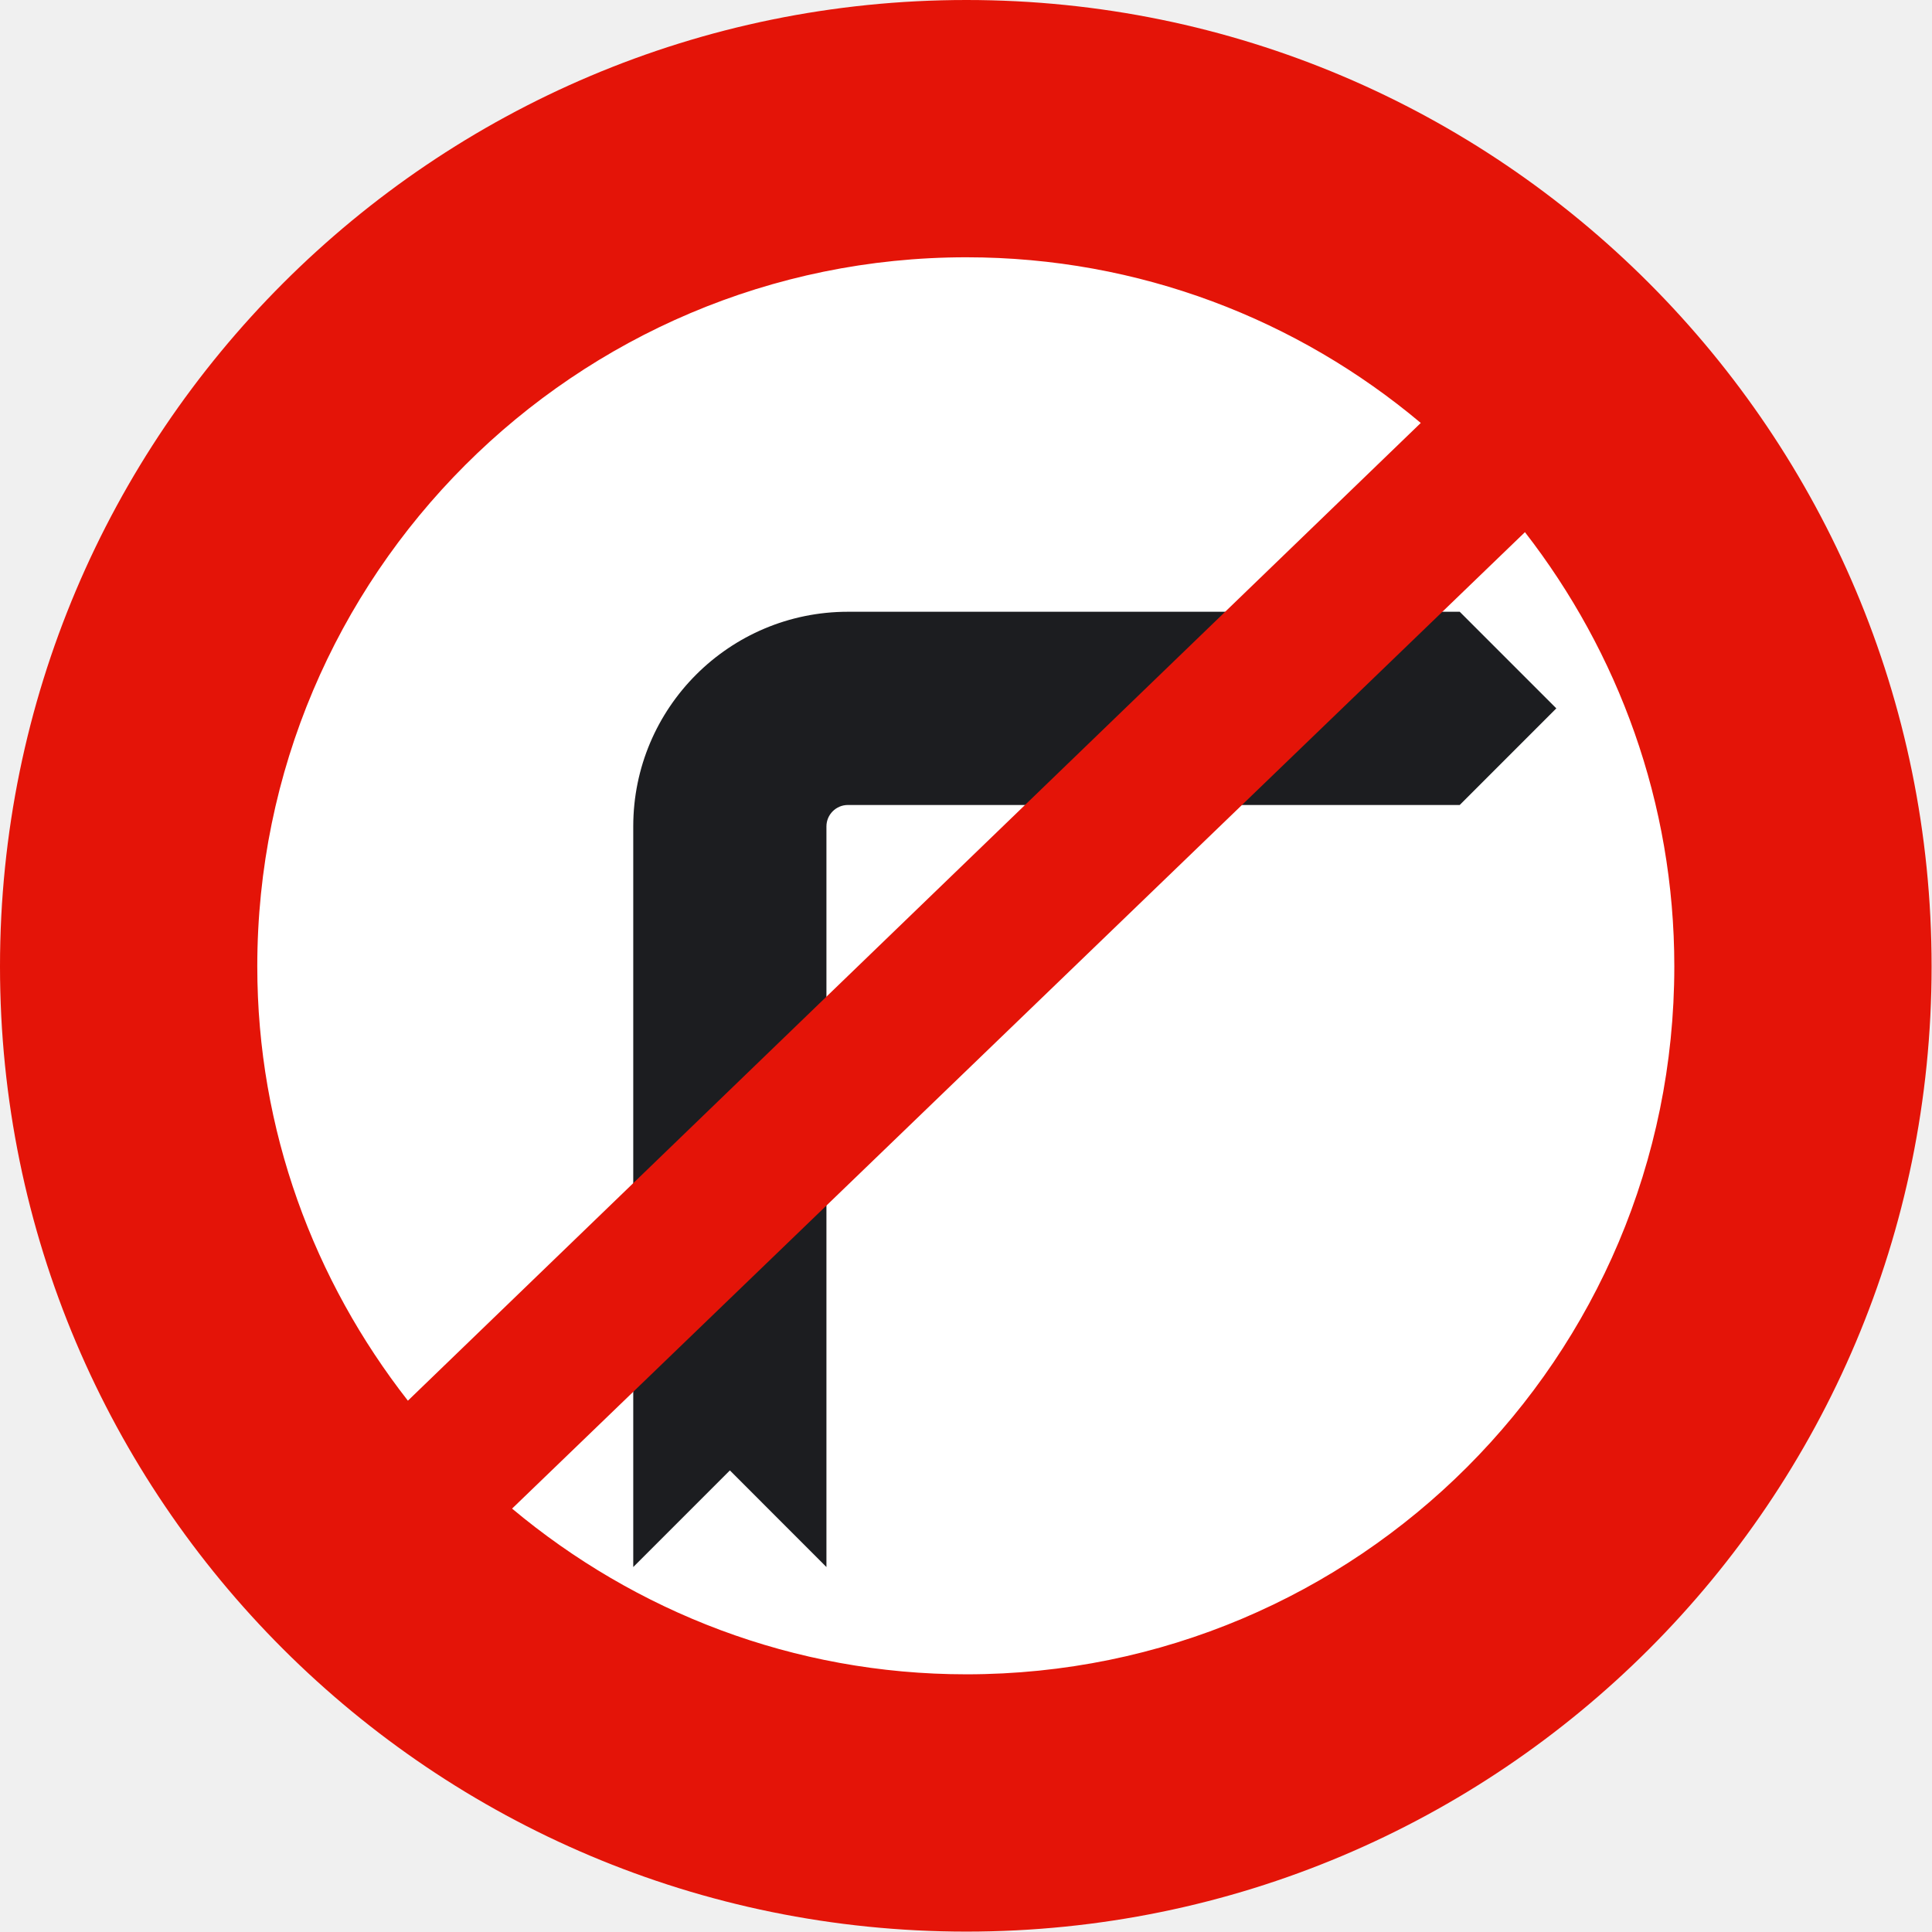
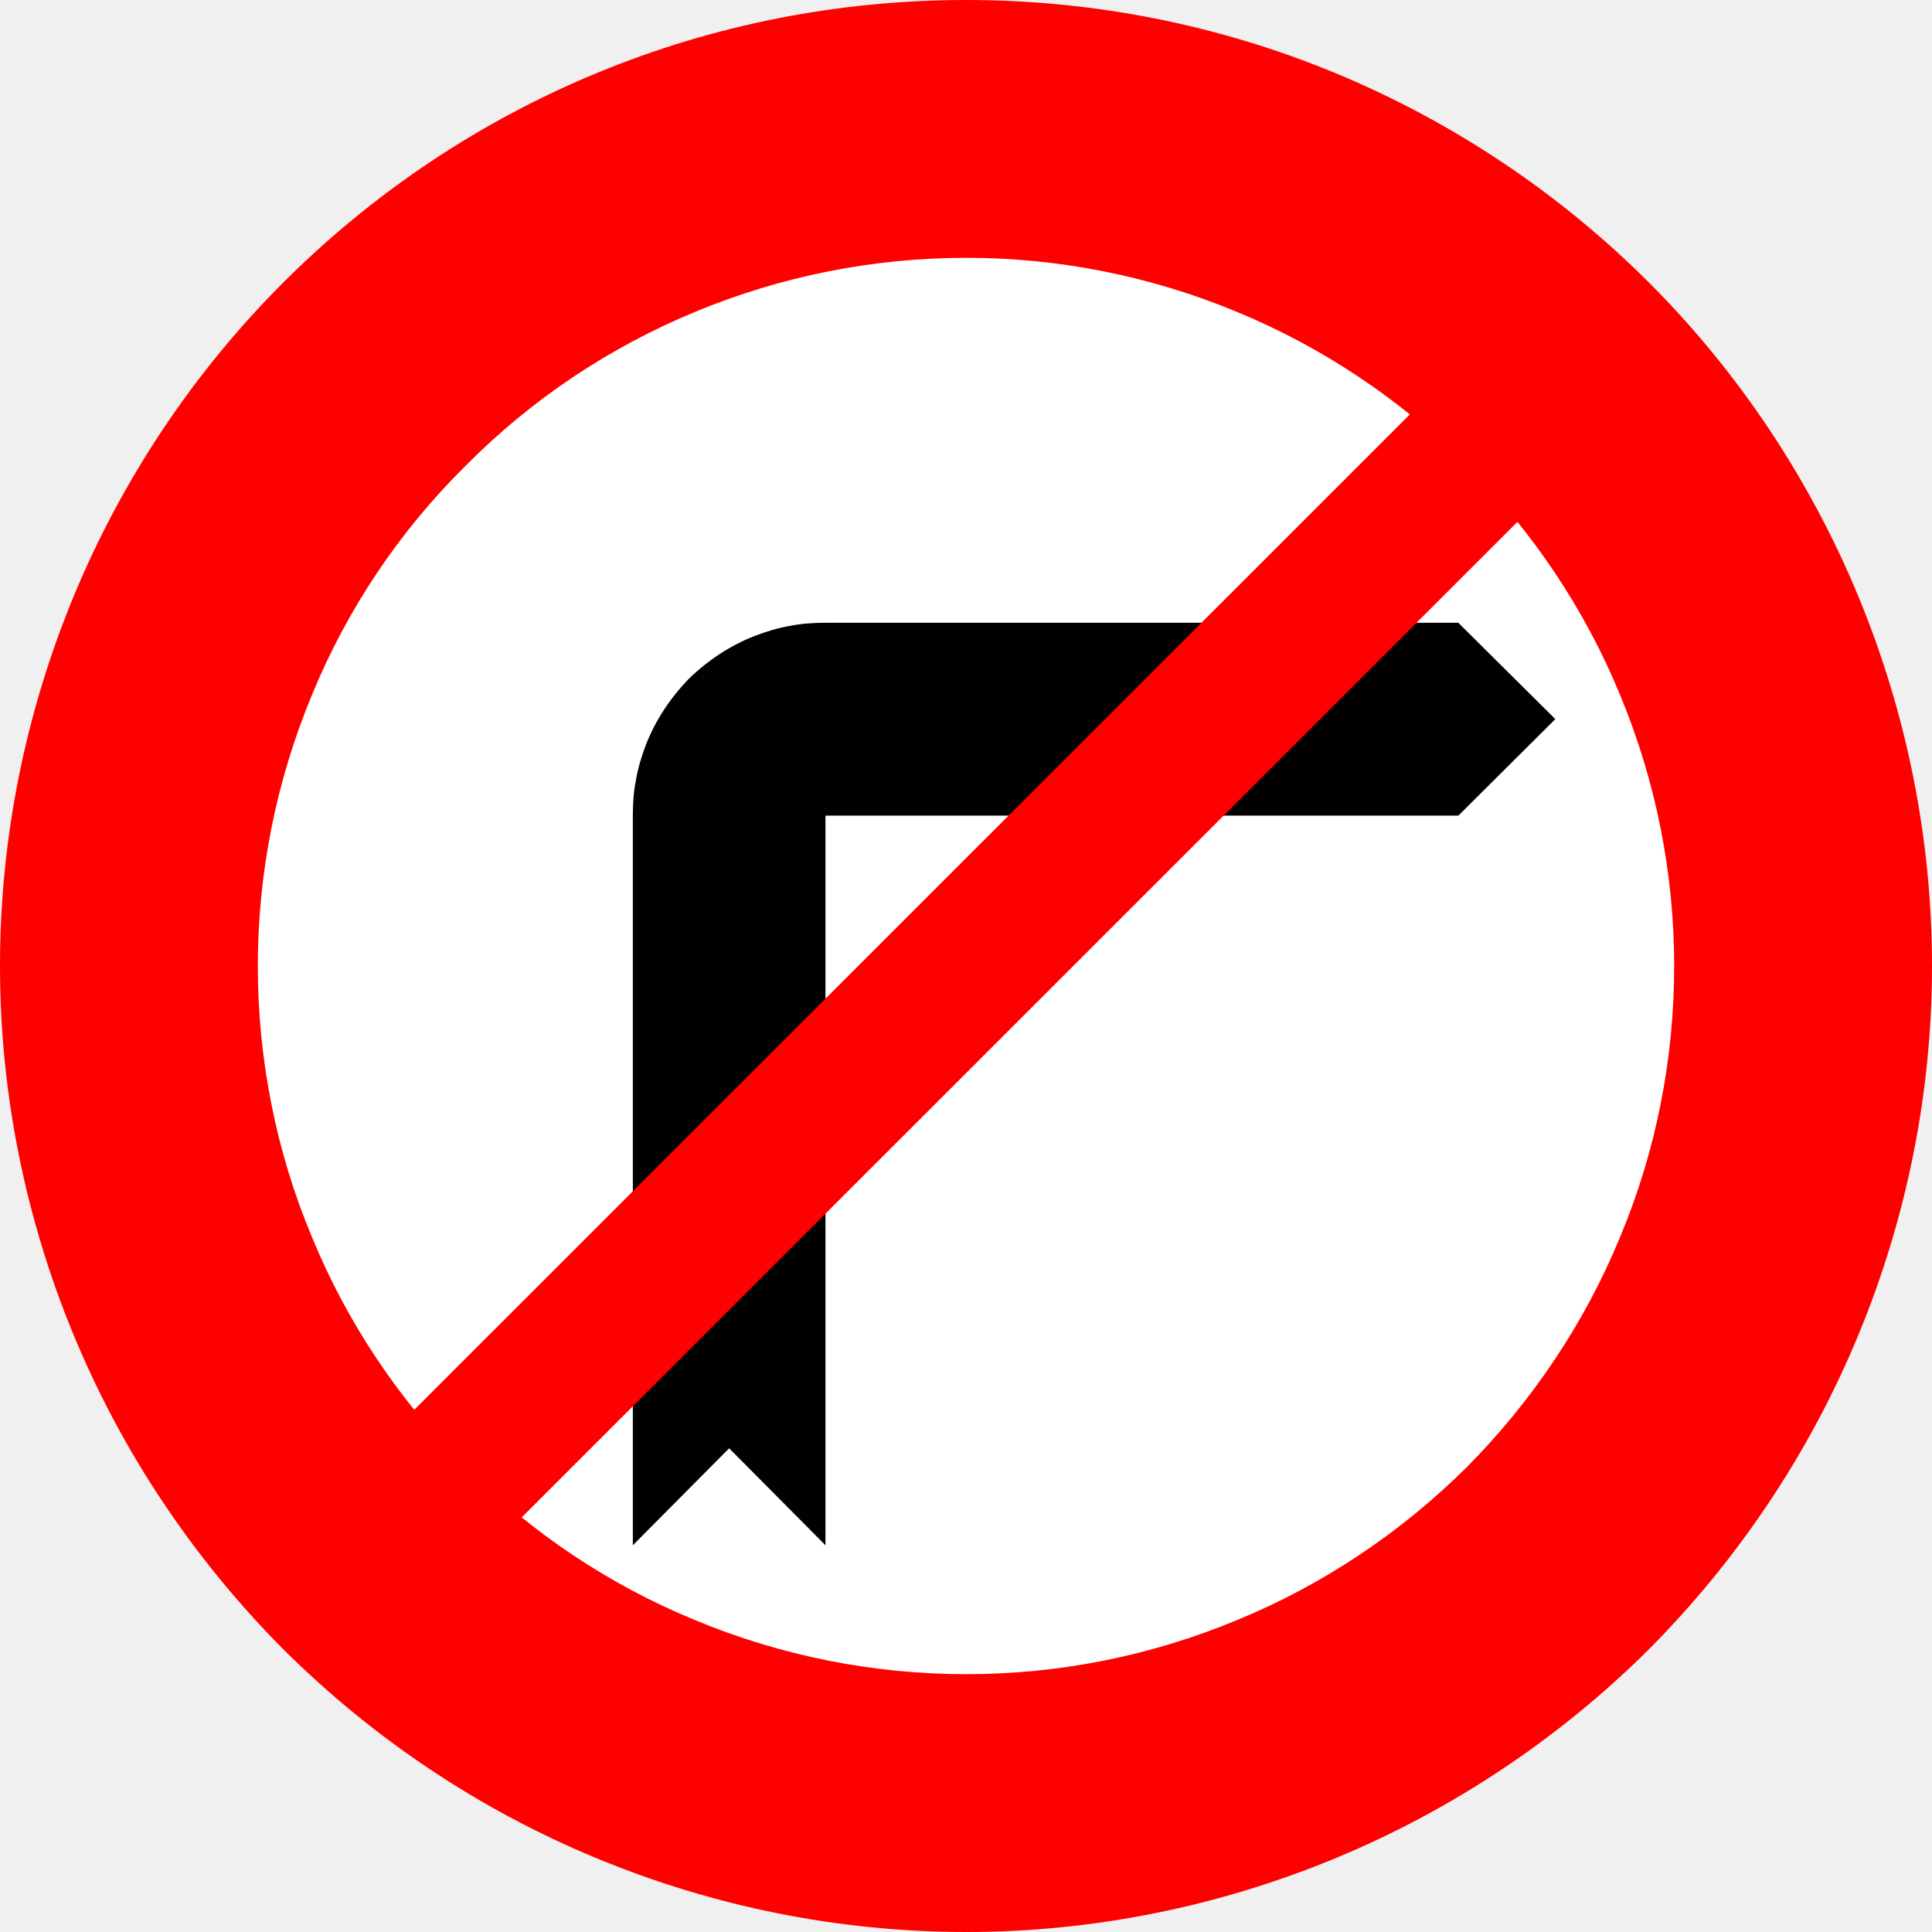
- <svg xmlns="http://www.w3.org/2000/svg" xml:space="preserve" height="48.103" viewBox="0 0 48.104 48.103" width="48.104" enable-background="new 0 0 48.104 48.103" overflow="visible">
-   <path d="m0.779 21.617c0 4.623-3.752 8.374-8.374 8.374-4.623 0-8.374-3.751-8.374-8.374 0-4.622 3.751-8.374 8.374-8.374 4.623 0 8.374 3.752 8.374 8.374z" transform="matrix(2.1163 0 0 2.1163 40.126 -21.696)" fill="#fff" />
-   <path d="m21.112 20.043c-0.295 0-0.535 0.239-0.535 0.534v18.44l-2.404-2.406-2.406 2.406v-18.44c0-2.951 2.393-5.345 5.345-5.345h15.233l2.405 2.405-2.405 2.406h-15.233" fill="#1c1d20" />
-   <path d="m24.062 0c-13.284-4.0668e-15 -24.062 10.78-24.062 24.062 0 13.284 10.778 24.032 24.062 24.032s24.032-10.748 24.032-24.032c0-13.282-10.748-24.062-24.032-24.062zm0 6.406c4.31 0 8.252 1.554 11.313 4.125l-25.219 24.344c-2.334-2.987-3.75-6.727-3.75-10.813 0-9.74 7.914-17.656 17.656-17.656zm13.907 6.844c2.321 2.991 3.719 6.735 3.719 10.812 0 9.742-7.884 17.626-17.626 17.626-4.31 0-8.245-1.561-11.312-4.126l25.219-24.312z" fill="#e41408" />
+ <svg xmlns="http://www.w3.org/2000/svg" width="1154" height="1154" xml:space="preserve" overflow="hidden">
+   <defs>
+     <clipPath id="clip0">
+       <rect x="1711" y="476" width="1154" height="1154" />
+     </clipPath>
+   </defs>
+   <g clip-path="url(#clip0)" transform="translate(-1711 -476)">
+     <path d="M2865 1053C2865 976.977 2849.93 902.123 2820.96 832.077 2791.99 762.161 2749.51 698.353 2696.12 644.942 2642.33 591.14 2578.55 548.645 2508.65 519.665 2438.63 490.685 2363.8 476 2288.2 476 2212.2 476 2137.37 490.685 2067.35 519.665 1997.32 548.645 1933.8 591.14 1880.01 644.942 1826.62 698.353 1784.01 762.161 1755.04 832.077 1726.07 902.123 1711 976.977 1711 1053 1711 1128.63 1726.07 1203.62 1755.04 1273.53 1784.01 1343.58 1826.62 1407.13 1880.01 1460.93 1933.8 1514.47 1997.32 1556.97 2067.35 1585.95 2137.37 1614.93 2212.2 1630 2288.2 1630 2363.8 1630 2438.63 1614.93 2508.65 1585.95 2578.55 1556.97 2642.33 1514.47 2696.12 1460.93 2749.51 1407.13 2791.99 1343.58 2820.96 1273.53 2849.93 1203.62 2865 1128.63 2865 1053Z" fill="#FF0000" fill-rule="evenodd" />
+     <path d="M2711 1053.13C2711 997.544 2700.09 942.607 2678.66 891.047 2657.62 839.877 2626.32 793.252 2587.23 754.16 2547.75 714.678 2501.12 683.508 2449.95 662.339 2398.39 640.91 2343.59 630 2288.26 630 2232.54 630 2177.61 640.91 2126.05 662.339 2074.88 683.508 2028.25 714.678 1989.16 754.16 1949.55 793.252 1918.38 839.877 1897.34 891.047 1875.91 942.607 1865 997.544 1865 1053.13 1865 1108.46 1875.91 1163.91 1897.34 1214.95 1918.38 1266.12 1949.55 1312.75 1989.16 1352.23 2028.25 1391.45 2074.88 1422.62 2126.05 1443.66 2177.61 1465.09 2232.54 1476 2288.26 1476 2343.59 1476 2398.39 1465.09 2449.95 1443.66 2501.12 1422.62 2547.75 1391.45 2587.23 1352.23 2626.32 1312.75 2657.62 1266.12 2678.66 1214.95 2700.09 1163.91 2711 1108.46 2711 1053.13Z" fill="#FFFFFF" fill-rule="evenodd" />
+     <path d="M2089 1399 2146.53 1341.08 2204.06 1399 2204.06 963.187 2582.08 963.187 2640 905.529 2582.08 848 2204.06 848C2197.3 848 2190.16 848.39 2183.02 849.818 2175.88 850.987 2168.73 853.195 2161.59 855.922 2147.31 861.505 2134.06 870.206 2122.37 881.504 2111.21 893.062 2102.51 906.308 2096.92 920.592 2094.19 927.735 2091.99 934.877 2090.82 942.149 2089.39 949.292 2089 956.434 2089 963.187L2089 1399Z" fill="#010101" fill-rule="evenodd" />
+     <path d="M2011.96 1393 1948 1328.52 2563.65 713 2628 777.087 2011.96 1393Z" fill="#FF0000" fill-rule="evenodd" />
+   </g>
</svg>
